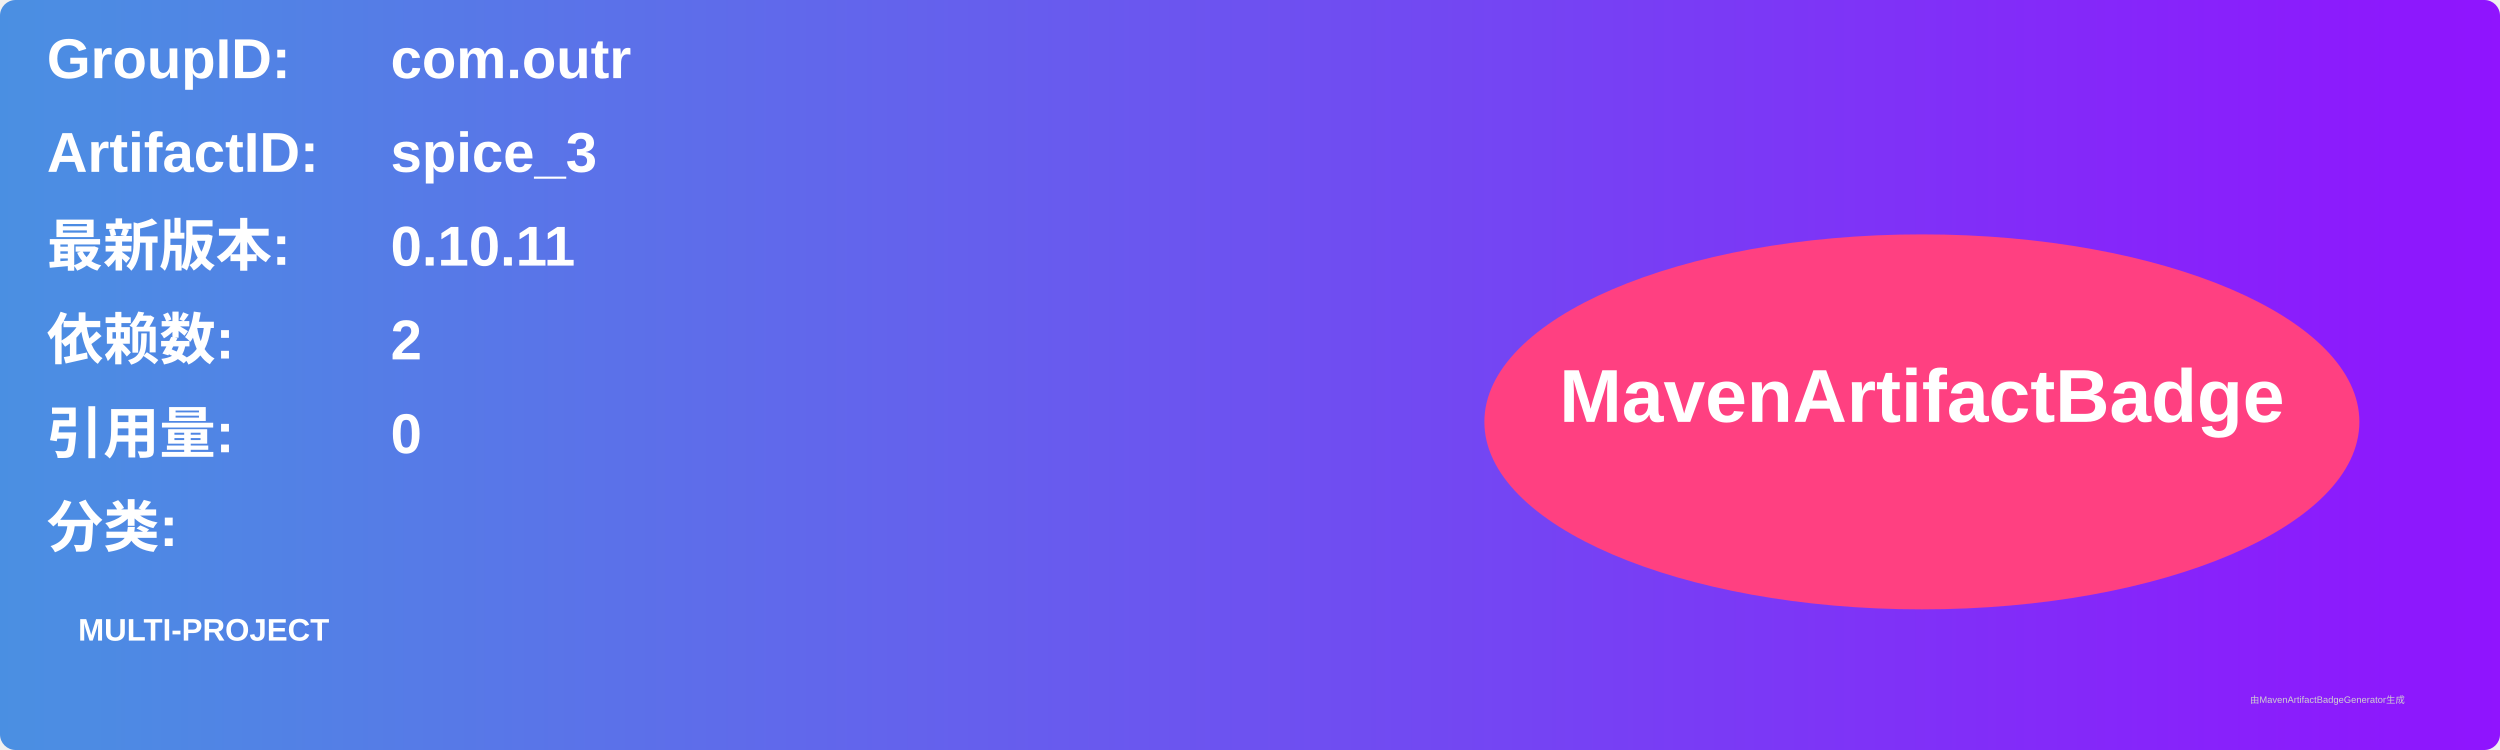
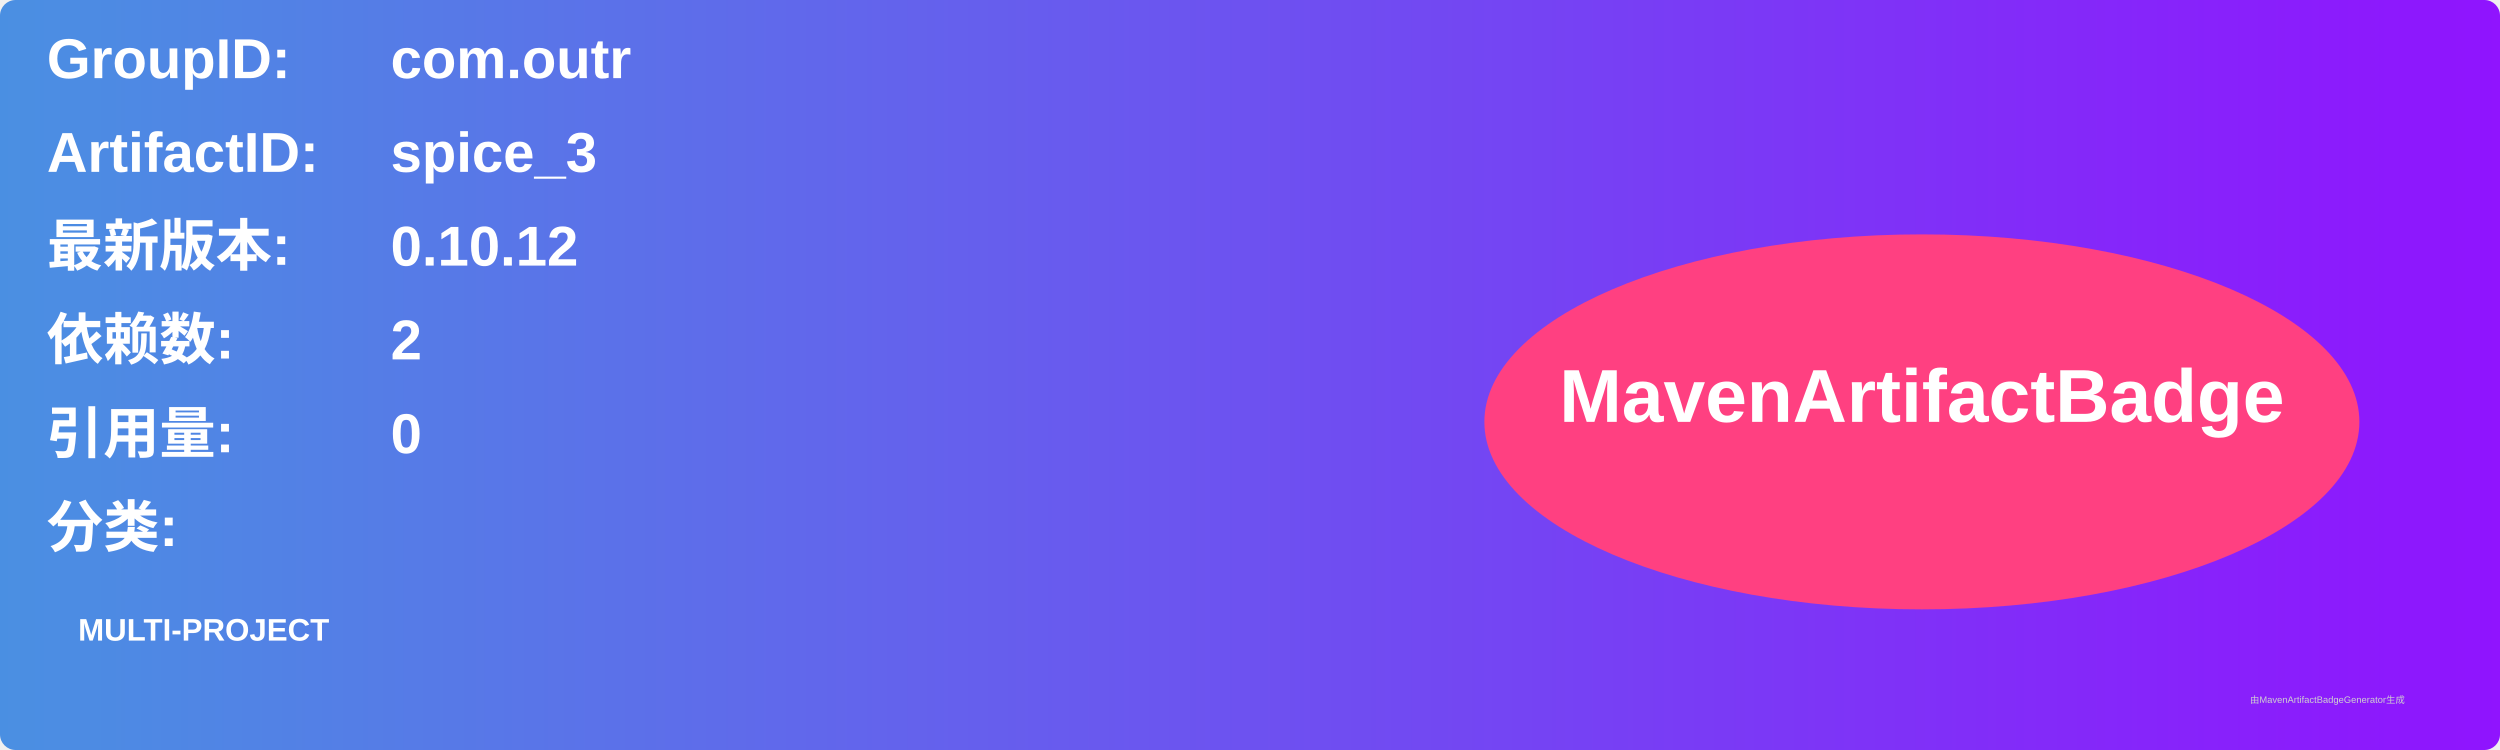
<svg xmlns="http://www.w3.org/2000/svg" width="800" height="240" viewBox="0 0 800 240">
  <linearGradient id="grad" x1="0%" y1="0%" x2="100%" y2="0%">
    <stop offset="0%" stop-color="#4a90e2" />
    <stop offset="100%" stop-color="#9013fe" />
  </linearGradient>
  <rect width="100%" height="100%" rx="5" ry="5" fill="url(#grad)" />
  <g transform="translate(15, 15)">
    <text x="0" y="10" font-family="Arial" font-size="18" fill="white" font-weight="bold" width="260">GroupID:</text>
    <text x="110" y="10" font-family="Arial" font-size="18" fill="white" font-weight="bold" width="460">com.outr</text>
    <text x="0" y="40" font-family="Arial" font-size="18" fill="white" font-weight="bold" width="260">ArtifactID:</text>
    <text x="110" y="40" font-family="Arial" font-size="18" fill="white" font-weight="bold" width="460">spice_3</text>
    <text x="0" y="70" font-family="Arial" font-size="18" fill="white" font-weight="bold">最新版本:</text>
    <text x="110" y="70" font-family="Arial" font-size="18" fill="white" font-weight="bold">
-       <tspan font-weight="bold">0.10.11</tspan>
+       <tspan font-weight="bold">0.10.12</tspan>
    </text>
    <text x="0" y="100" font-family="Arial" font-size="18" fill="white" font-weight="bold">依赖数: </text>
    <text x="110" y="100" font-family="Arial" font-size="18" fill="white">
      <tspan font-weight="bold">2</tspan>
    </text>
    <text x="0" y="130" font-family="Arial" font-size="18" fill="white" font-weight="bold">引用量: </text>
    <text x="110" y="130" font-family="Arial" font-size="18" fill="white">
      <tspan font-weight="bold">0</tspan>
    </text>
    <text x="0" y="160" font-family="Arial" font-size="18" fill="white" font-weight="bold">分类:</text>
    <text x="10" y="190" font-family="Arial" font-size="10" fill="white">
      <tspan font-weight="bold">MULTI-PROJECT</tspan>
    </text>
    <ellipse cx="600" cy="120" rx="140" ry="60" fill="#ff4081" />
    <text x="600" y="120" text-anchor="middle" font-family="Arial" font-size="24" fill="white" font-weight="bold">MavenArtifactBadge</text>
  </g>
  <text x="720" y="225" font-family="Arial" font-size="3" fill="#d0d0d0">由MavenArtifactBadgeGenerator生成</text>
</svg>
